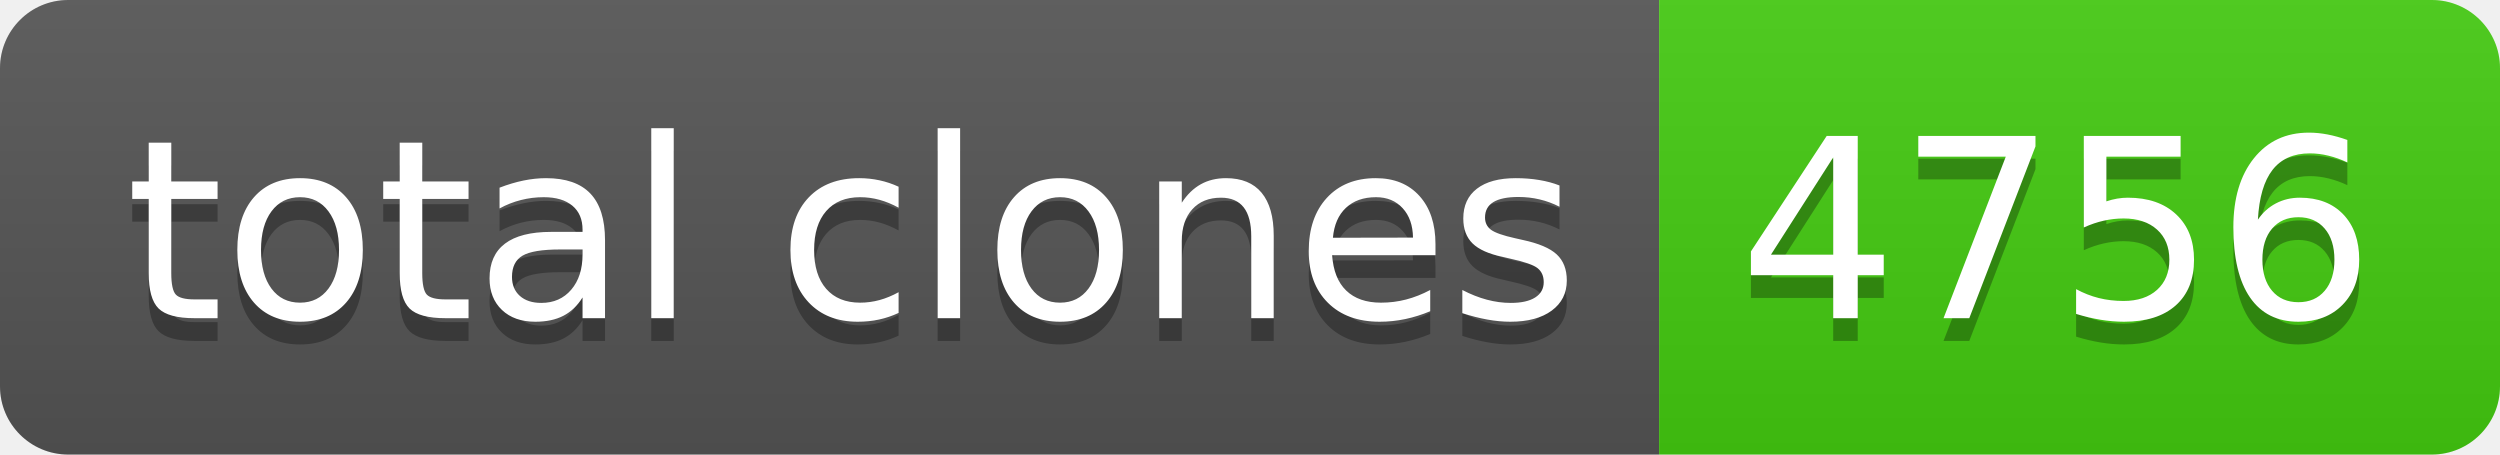
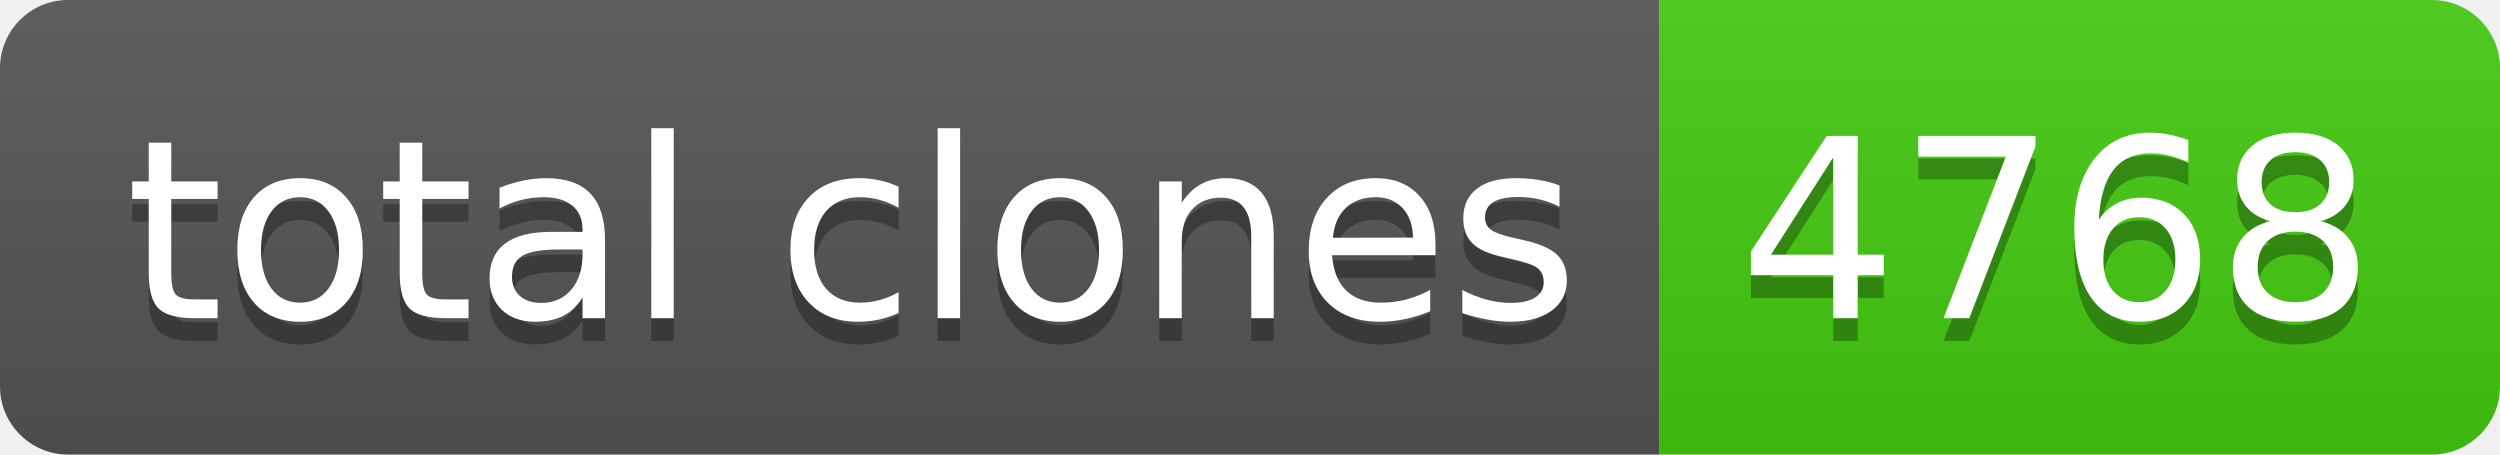
- <svg xmlns="http://www.w3.org/2000/svg" width="110" height="20" role="img" aria-label="total clones: 4756">
+ <svg xmlns="http://www.w3.org/2000/svg" width="110" height="20" role="img" aria-label="total clones: 4768">
  <linearGradient id="s" x2="0" y2="100%">
    <stop offset="0" stop-color="#bbb" stop-opacity=".1" />
    <stop offset="1" stop-opacity=".1" />
  </linearGradient>
  <clipPath id="r">
    <rect width="110" height="20" rx="3" fill="#fff" />
  </clipPath>
  <g clip-path="url(#r)">
    <rect width="73" height="20" fill="#555" />
    <rect x="73" width="37" height="20" fill="#4c1" />
    <rect width="110" height="20" fill="url(#s)" />
  </g>
  <g fill="#fff" text-anchor="middle" font-family="Verdana,Geneva,DejaVu Sans,sans-serif" text-rendering="geometricPrecision" font-size="110">
    <text aria-hidden="true" x="375" y="150" fill="#010101" fill-opacity=".3" transform="scale(.1)" textLength="630">total clones</text>
    <text x="375" y="140" transform="scale(.1)" fill="#fff" textLength="630">total clones</text>
-     <text aria-hidden="true" x="905" y="150" fill="#010101" fill-opacity=".3" transform="scale(.1)" textLength="270">4756</text>
-     <text x="905" y="140" transform="scale(.1)" fill="#fff" textLength="270">4756</text>
+     <text aria-hidden="true" x="905" y="150" fill="#010101" fill-opacity=".3" transform="scale(.1)" textLength="270">4768</text>
+     <text x="905" y="140" transform="scale(.1)" fill="#fff" textLength="270">4768</text>
  </g>
</svg>
